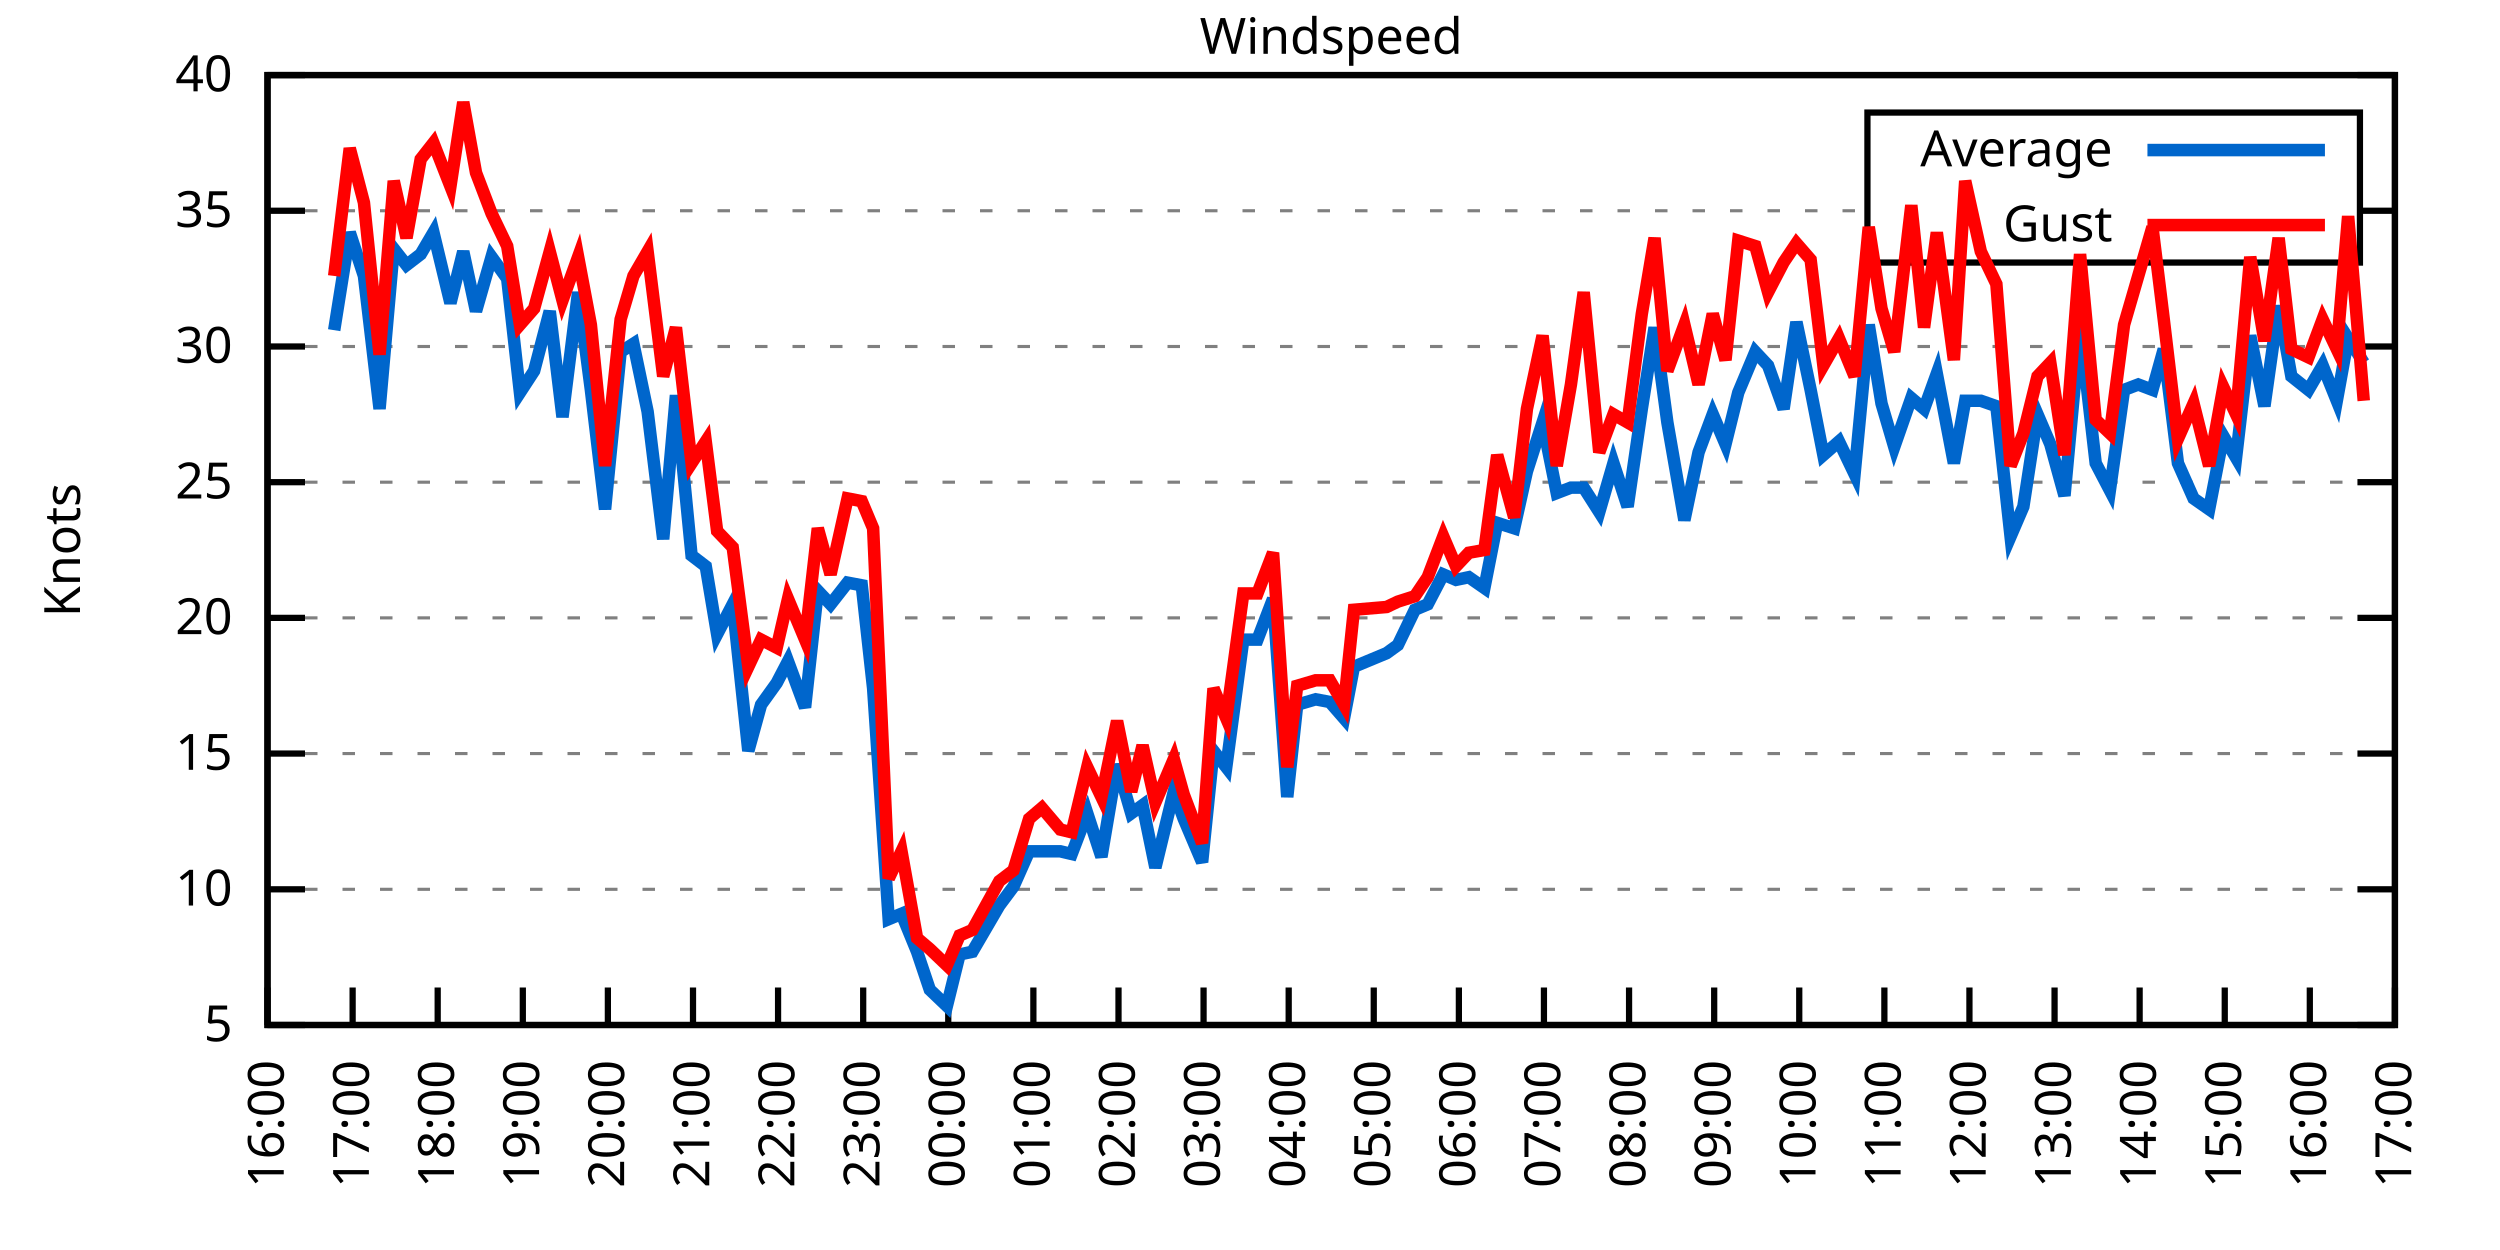
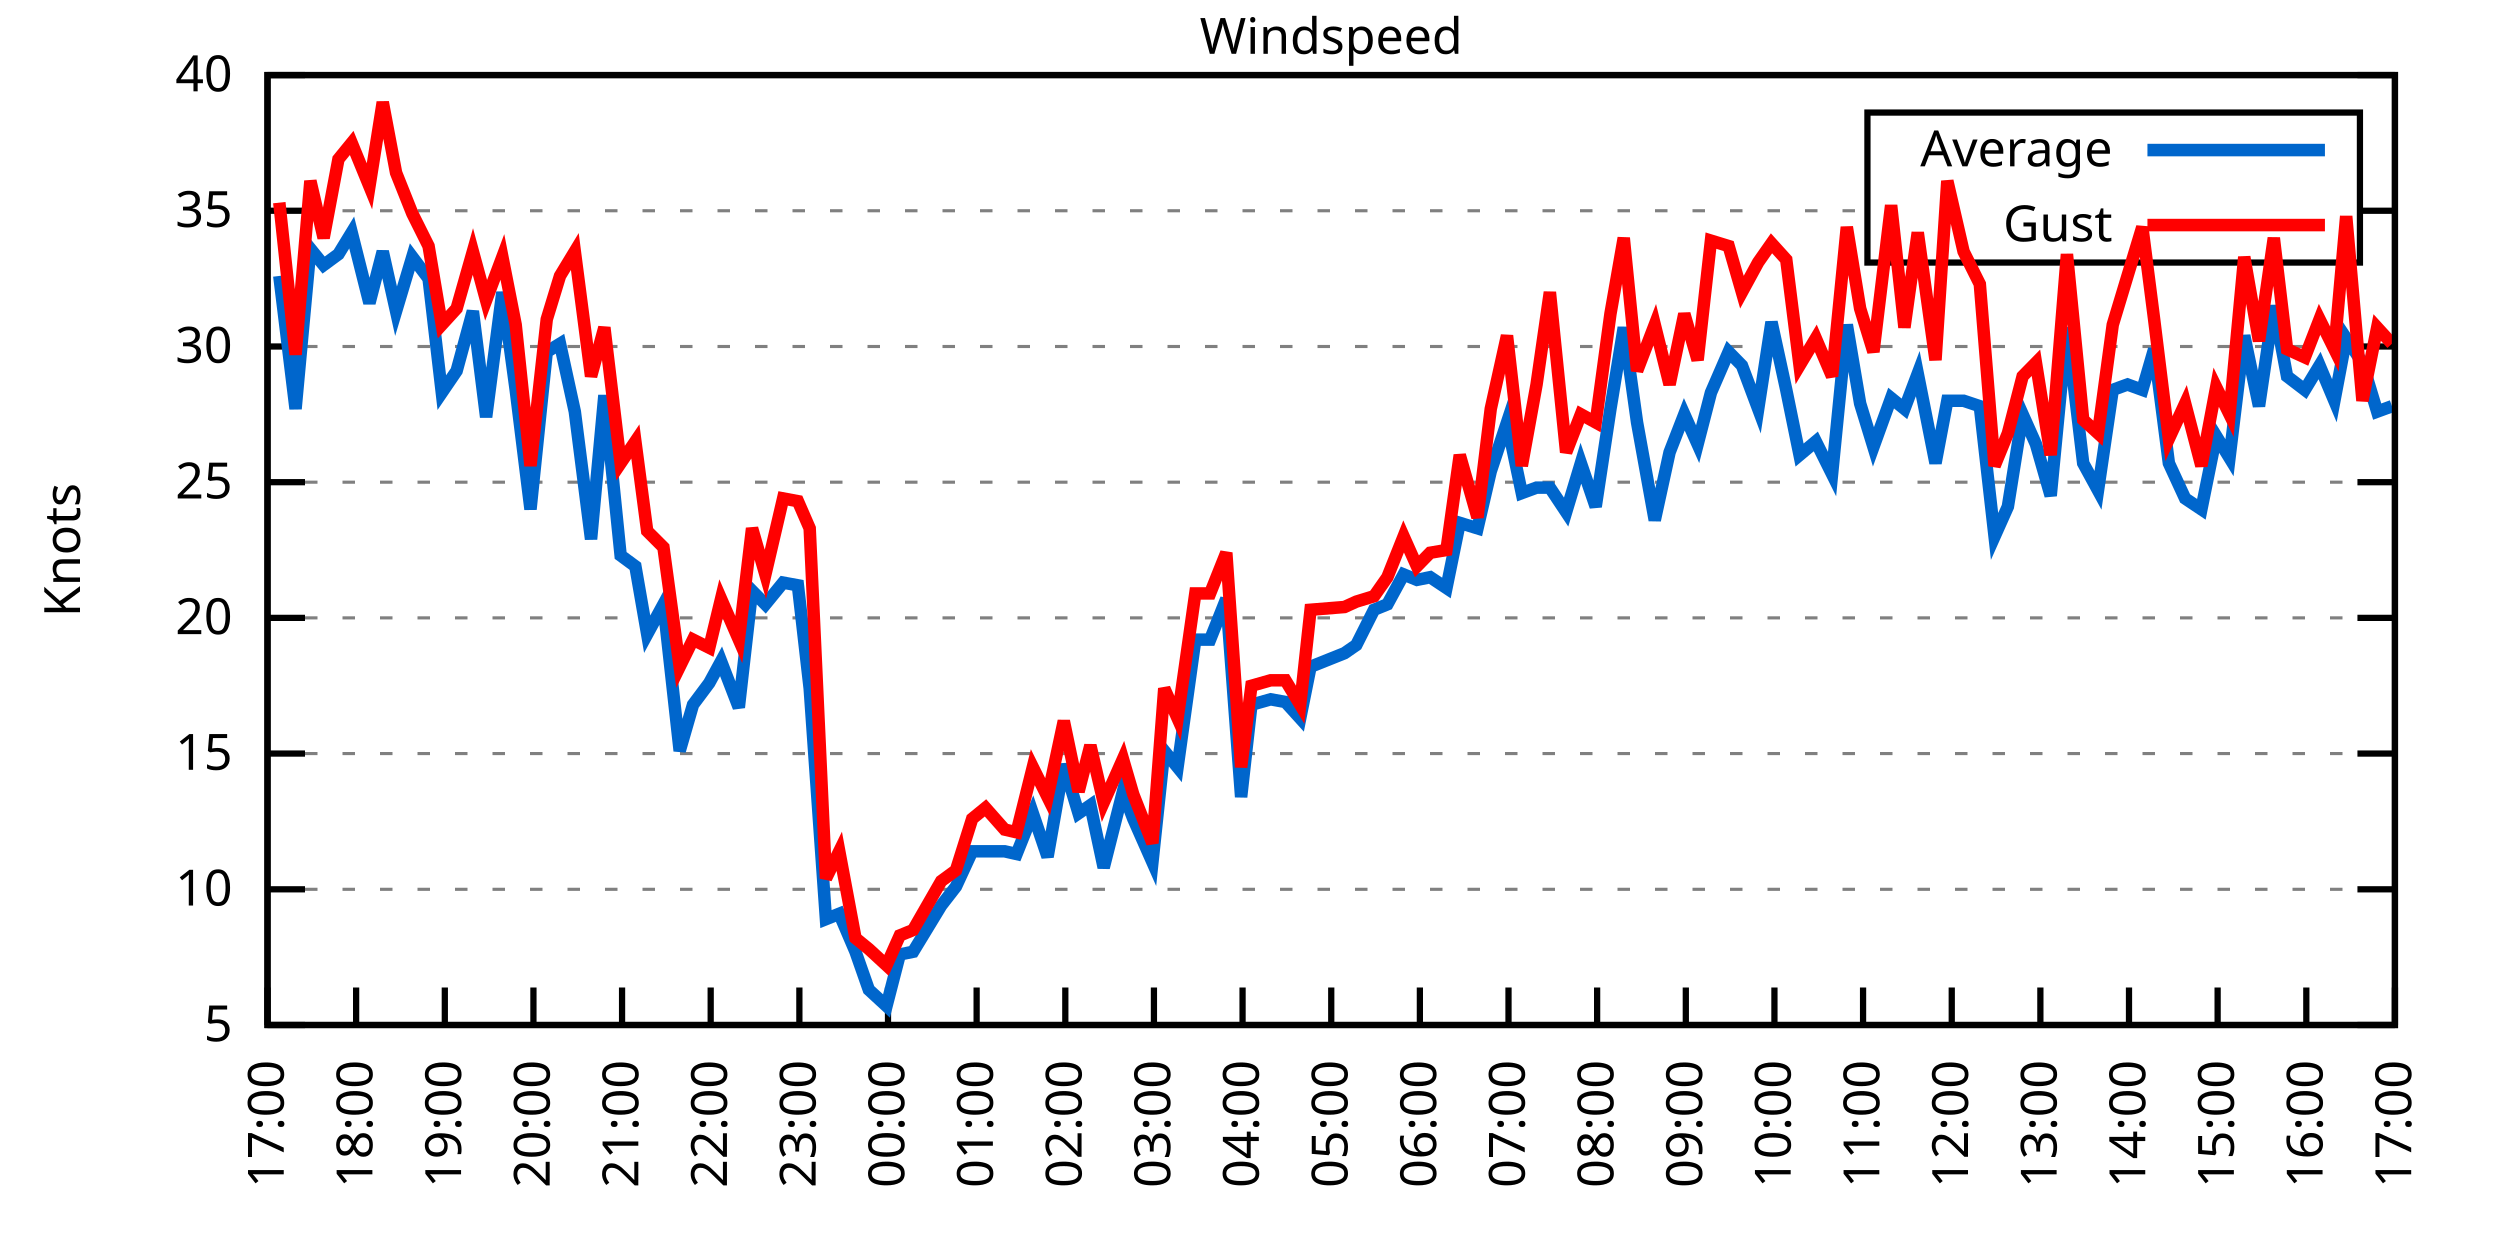
<svg xmlns="http://www.w3.org/2000/svg" xmlns:xlink="http://www.w3.org/1999/xlink" width="400" height="200" viewBox="0 0 400 200">
  <g id="gnuplot_canvas">
    <rect x="0" y="0" width="400" height="200" fill="none" />
    <defs>
      <circle id="gpDot" r="0.5" stroke-width="0.5" stroke="currentColor" />
      <path id="gpPt0" stroke-width="0.333" stroke="currentColor" d="M-1,0 h2 M0,-1 v2" />
      <path id="gpPt1" stroke-width="0.333" stroke="currentColor" d="M-1,-1 L1,1 M1,-1 L-1,1" />
      <path id="gpPt2" stroke-width="0.333" stroke="currentColor" d="M-1,0 L1,0 M0,-1 L0,1 M-1,-1 L1,1 M-1,1 L1,-1" />
      <rect id="gpPt3" stroke-width="0.333" stroke="currentColor" x="-1" y="-1" width="2" height="2" />
      <rect id="gpPt4" stroke-width="0.333" stroke="currentColor" fill="currentColor" x="-1" y="-1" width="2" height="2" />
      <circle id="gpPt5" stroke-width="0.333" stroke="currentColor" cx="0" cy="0" r="1" />
      <use xlink:href="#gpPt5" id="gpPt6" fill="currentColor" stroke="none" />
      <path id="gpPt7" stroke-width="0.333" stroke="currentColor" d="M0,-1.33 L-1.33,0.67 L1.33,0.67 z" />
      <use xlink:href="#gpPt7" id="gpPt8" fill="currentColor" stroke="none" />
      <use xlink:href="#gpPt7" id="gpPt9" stroke="currentColor" transform="rotate(180)" />
      <use xlink:href="#gpPt9" id="gpPt10" fill="currentColor" stroke="none" />
      <use xlink:href="#gpPt3" id="gpPt11" stroke="currentColor" transform="rotate(45)" />
      <use xlink:href="#gpPt11" id="gpPt12" fill="currentColor" stroke="none" />
      <path id="gpPt13" stroke-width="0.333" stroke="currentColor" d="M0,1.330 L1.265,0.411 L0.782,-1.067 L-0.782,-1.076 L-1.265,0.411 z" />
      <use xlink:href="#gpPt13" id="gpPt14" fill="currentColor" stroke="none" />
      <filter id="textbox" filterUnits="objectBoundingBox" x="0" y="0" height="1" width="1">
        <feFlood flood-color="white" flood-opacity="1" result="bgnd" />
        <feComposite in="SourceGraphic" in2="bgnd" operator="atop" />
      </filter>
      <filter id="greybox" filterUnits="objectBoundingBox" x="0" y="0" height="1" width="1">
        <feFlood flood-color="lightgrey" flood-opacity="1" result="grey" />
        <feComposite in="SourceGraphic" in2="grey" operator="atop" />
      </filter>
    </defs>
    <g fill="none" color="white" stroke="currentColor" stroke-width="1.00" stroke-linecap="butt" stroke-linejoin="miter">
</g>
    <g fill="none" color="black" stroke="currentColor" stroke-width="1.00" stroke-linecap="butt" stroke-linejoin="miter">
      <g stroke="none" shape-rendering="crispEdges">
        <polygon fill="rgb(255, 255, 255)" points="42.80,164.00 383.18,164.00 383.18,12.02 42.80,12.02 " />
      </g>
    </g>
    <g fill="none" color="black" stroke="currentColor" stroke-width="1.00" stroke-linecap="butt" stroke-linejoin="miter">
</g>
    <g fill="none" color="black" stroke="black" stroke-width="0.50" stroke-linecap="butt" stroke-linejoin="miter">
</g>
    <g fill="none" color="gray" stroke="currentColor" stroke-width="0.50" stroke-linecap="butt" stroke-linejoin="miter">
      <path stroke="gray" stroke-dasharray="2,4" class="gridline" d="M42.80,164.00 L383.19,164.00  " />
    </g>
    <g fill="none" color="gray" stroke="gray" stroke-width="1.00" stroke-linecap="butt" stroke-linejoin="miter">
</g>
    <g fill="none" color="black" stroke="currentColor" stroke-width="1.00" stroke-linecap="butt" stroke-linejoin="miter">
      <path stroke="black" d="M42.80,164.00 L48.80,164.00 M383.19,164.00 L377.19,164.00  " />
      <g transform="translate(37.20,166.60)" stroke="none" fill="black" font-family="Sans" font-size="8.00" text-anchor="end">
        <text>
          <tspan font-family="Sans"> 5</tspan>
        </text>
      </g>
    </g>
    <g fill="none" color="black" stroke="currentColor" stroke-width="1.00" stroke-linecap="butt" stroke-linejoin="miter">
</g>
    <g fill="none" color="black" stroke="black" stroke-width="0.50" stroke-linecap="butt" stroke-linejoin="miter">
</g>
    <g fill="none" color="gray" stroke="currentColor" stroke-width="0.50" stroke-linecap="butt" stroke-linejoin="miter">
      <path stroke="gray" stroke-dasharray="2,4" class="gridline" d="M42.80,142.29 L383.19,142.29  " />
    </g>
    <g fill="none" color="gray" stroke="gray" stroke-width="1.00" stroke-linecap="butt" stroke-linejoin="miter">
</g>
    <g fill="none" color="black" stroke="currentColor" stroke-width="1.00" stroke-linecap="butt" stroke-linejoin="miter">
      <path stroke="black" d="M42.80,142.29 L48.80,142.29 M383.19,142.29 L377.19,142.29  " />
      <g transform="translate(37.20,144.89)" stroke="none" fill="black" font-family="Sans" font-size="8.00" text-anchor="end">
        <text>
          <tspan font-family="Sans"> 10</tspan>
        </text>
      </g>
    </g>
    <g fill="none" color="black" stroke="currentColor" stroke-width="1.00" stroke-linecap="butt" stroke-linejoin="miter">
</g>
    <g fill="none" color="black" stroke="black" stroke-width="0.50" stroke-linecap="butt" stroke-linejoin="miter">
</g>
    <g fill="none" color="gray" stroke="currentColor" stroke-width="0.50" stroke-linecap="butt" stroke-linejoin="miter">
      <path stroke="gray" stroke-dasharray="2,4" class="gridline" d="M42.80,120.57 L383.19,120.57  " />
    </g>
    <g fill="none" color="gray" stroke="gray" stroke-width="1.00" stroke-linecap="butt" stroke-linejoin="miter">
</g>
    <g fill="none" color="black" stroke="currentColor" stroke-width="1.00" stroke-linecap="butt" stroke-linejoin="miter">
      <path stroke="black" d="M42.80,120.57 L48.80,120.57 M383.19,120.57 L377.19,120.57  " />
      <g transform="translate(37.20,123.17)" stroke="none" fill="black" font-family="Sans" font-size="8.00" text-anchor="end">
        <text>
          <tspan font-family="Sans"> 15</tspan>
        </text>
      </g>
    </g>
    <g fill="none" color="black" stroke="currentColor" stroke-width="1.00" stroke-linecap="butt" stroke-linejoin="miter">
</g>
    <g fill="none" color="black" stroke="black" stroke-width="0.50" stroke-linecap="butt" stroke-linejoin="miter">
</g>
    <g fill="none" color="gray" stroke="currentColor" stroke-width="0.50" stroke-linecap="butt" stroke-linejoin="miter">
      <path stroke="gray" stroke-dasharray="2,4" class="gridline" d="M42.80,98.86 L383.19,98.86  " />
    </g>
    <g fill="none" color="gray" stroke="gray" stroke-width="1.00" stroke-linecap="butt" stroke-linejoin="miter">
</g>
    <g fill="none" color="black" stroke="currentColor" stroke-width="1.00" stroke-linecap="butt" stroke-linejoin="miter">
      <path stroke="black" d="M42.80,98.86 L48.80,98.86 M383.19,98.86 L377.19,98.86  " />
      <g transform="translate(37.20,101.46)" stroke="none" fill="black" font-family="Sans" font-size="8.00" text-anchor="end">
        <text>
          <tspan font-family="Sans"> 20</tspan>
        </text>
      </g>
    </g>
    <g fill="none" color="black" stroke="currentColor" stroke-width="1.00" stroke-linecap="butt" stroke-linejoin="miter">
</g>
    <g fill="none" color="black" stroke="black" stroke-width="0.50" stroke-linecap="butt" stroke-linejoin="miter">
</g>
    <g fill="none" color="gray" stroke="currentColor" stroke-width="0.50" stroke-linecap="butt" stroke-linejoin="miter">
      <path stroke="gray" stroke-dasharray="2,4" class="gridline" d="M42.80,77.15 L383.19,77.15  " />
    </g>
    <g fill="none" color="gray" stroke="gray" stroke-width="1.00" stroke-linecap="butt" stroke-linejoin="miter">
</g>
    <g fill="none" color="black" stroke="currentColor" stroke-width="1.00" stroke-linecap="butt" stroke-linejoin="miter">
      <path stroke="black" d="M42.80,77.15 L48.80,77.15 M383.19,77.15 L377.19,77.15  " />
      <g transform="translate(37.20,79.75)" stroke="none" fill="black" font-family="Sans" font-size="8.00" text-anchor="end">
        <text>
          <tspan font-family="Sans"> 25</tspan>
        </text>
      </g>
    </g>
    <g fill="none" color="black" stroke="currentColor" stroke-width="1.00" stroke-linecap="butt" stroke-linejoin="miter">
</g>
    <g fill="none" color="black" stroke="black" stroke-width="0.50" stroke-linecap="butt" stroke-linejoin="miter">
</g>
    <g fill="none" color="gray" stroke="currentColor" stroke-width="0.50" stroke-linecap="butt" stroke-linejoin="miter">
      <path stroke="gray" stroke-dasharray="2,4" class="gridline" d="M42.80,55.44 L383.19,55.44  " />
    </g>
    <g fill="none" color="gray" stroke="gray" stroke-width="1.00" stroke-linecap="butt" stroke-linejoin="miter">
</g>
    <g fill="none" color="black" stroke="currentColor" stroke-width="1.00" stroke-linecap="butt" stroke-linejoin="miter">
      <path stroke="black" d="M42.80,55.44 L48.80,55.44 M383.19,55.44 L377.19,55.44  " />
      <g transform="translate(37.20,58.04)" stroke="none" fill="black" font-family="Sans" font-size="8.00" text-anchor="end">
        <text>
          <tspan font-family="Sans"> 30</tspan>
        </text>
      </g>
    </g>
    <g fill="none" color="black" stroke="currentColor" stroke-width="1.00" stroke-linecap="butt" stroke-linejoin="miter">
</g>
    <g fill="none" color="black" stroke="black" stroke-width="0.50" stroke-linecap="butt" stroke-linejoin="miter">
</g>
    <g fill="none" color="gray" stroke="currentColor" stroke-width="0.50" stroke-linecap="butt" stroke-linejoin="miter">
      <path stroke="gray" stroke-dasharray="2,4" class="gridline" d="M42.80,33.72 L298.79,33.72 M377.59,33.72 L383.19,33.72  " />
    </g>
    <g fill="none" color="gray" stroke="gray" stroke-width="1.00" stroke-linecap="butt" stroke-linejoin="miter">
</g>
    <g fill="none" color="black" stroke="currentColor" stroke-width="1.00" stroke-linecap="butt" stroke-linejoin="miter">
      <path stroke="black" d="M42.80,33.72 L48.80,33.72 M383.19,33.72 L377.19,33.72  " />
      <g transform="translate(37.20,36.32)" stroke="none" fill="black" font-family="Sans" font-size="8.00" text-anchor="end">
        <text>
          <tspan font-family="Sans"> 35</tspan>
        </text>
      </g>
    </g>
    <g fill="none" color="black" stroke="currentColor" stroke-width="1.00" stroke-linecap="butt" stroke-linejoin="miter">
</g>
    <g fill="none" color="black" stroke="black" stroke-width="0.50" stroke-linecap="butt" stroke-linejoin="miter">
</g>
    <g fill="none" color="gray" stroke="currentColor" stroke-width="0.50" stroke-linecap="butt" stroke-linejoin="miter">
      <path stroke="gray" stroke-dasharray="2,4" class="gridline" d="M42.80,12.01 L383.19,12.01  " />
    </g>
    <g fill="none" color="gray" stroke="gray" stroke-width="1.00" stroke-linecap="butt" stroke-linejoin="miter">
</g>
    <g fill="none" color="black" stroke="currentColor" stroke-width="1.00" stroke-linecap="butt" stroke-linejoin="miter">
      <path stroke="black" d="M42.80,12.01 L48.80,12.01 M383.19,12.01 L377.19,12.01  " />
      <g transform="translate(37.20,14.61)" stroke="none" fill="black" font-family="Sans" font-size="8.00" text-anchor="end">
        <text>
          <tspan font-family="Sans"> 40</tspan>
        </text>
      </g>
    </g>
    <g fill="none" color="black" stroke="currentColor" stroke-width="1.00" stroke-linecap="butt" stroke-linejoin="miter">
      <path stroke="black" d="M42.80,164.00 L42.80,158.00  " />
      <g transform="translate(45.40,169.60) rotate(270.00)" stroke="none" fill="black" font-family="Sans" font-size="8.00" text-anchor="end">
        <text>
-           <tspan font-family="Sans">16:00</tspan>
-         </text>
-       </g>
-     </g>
-     <g fill="none" color="black" stroke="currentColor" stroke-width="1.00" stroke-linecap="butt" stroke-linejoin="miter">
-       <path stroke="black" d="M56.42,164.00 L56.42,158.00  " />
-       <g transform="translate(59.02,169.60) rotate(270.00)" stroke="none" fill="black" font-family="Sans" font-size="8.00" text-anchor="end">
-         <text>
          <tspan font-family="Sans">17:00</tspan>
        </text>
      </g>
    </g>
    <g fill="none" color="black" stroke="currentColor" stroke-width="1.00" stroke-linecap="butt" stroke-linejoin="miter">
-       <path stroke="black" d="M70.03,164.00 L70.03,158.00  " />
-       <g transform="translate(72.63,169.60) rotate(270.00)" stroke="none" fill="black" font-family="Sans" font-size="8.00" text-anchor="end">
+       <path stroke="black" d="M56.98,164.00 L56.98,158.00  " />
+       <g transform="translate(59.58,169.60) rotate(270.00)" stroke="none" fill="black" font-family="Sans" font-size="8.00" text-anchor="end">
        <text>
          <tspan font-family="Sans">18:00</tspan>
        </text>
      </g>
    </g>
    <g fill="none" color="black" stroke="currentColor" stroke-width="1.00" stroke-linecap="butt" stroke-linejoin="miter">
-       <path stroke="black" d="M83.65,164.00 L83.65,158.00  " />
-       <g transform="translate(86.25,169.60) rotate(270.00)" stroke="none" fill="black" font-family="Sans" font-size="8.00" text-anchor="end">
+       <path stroke="black" d="M71.17,164.00 L71.17,158.00  " />
+       <g transform="translate(73.77,169.60) rotate(270.00)" stroke="none" fill="black" font-family="Sans" font-size="8.00" text-anchor="end">
        <text>
          <tspan font-family="Sans">19:00</tspan>
        </text>
      </g>
    </g>
    <g fill="none" color="black" stroke="currentColor" stroke-width="1.00" stroke-linecap="butt" stroke-linejoin="miter">
-       <path stroke="black" d="M97.26,164.00 L97.26,158.00  " />
-       <g transform="translate(99.86,169.60) rotate(270.00)" stroke="none" fill="black" font-family="Sans" font-size="8.00" text-anchor="end">
+       <path stroke="black" d="M85.35,164.00 L85.35,158.00  " />
+       <g transform="translate(87.95,169.60) rotate(270.00)" stroke="none" fill="black" font-family="Sans" font-size="8.00" text-anchor="end">
        <text>
          <tspan font-family="Sans">20:00</tspan>
        </text>
      </g>
    </g>
    <g fill="none" color="black" stroke="currentColor" stroke-width="1.00" stroke-linecap="butt" stroke-linejoin="miter">
-       <path stroke="black" d="M110.88,164.00 L110.88,158.00  " />
-       <g transform="translate(113.48,169.60) rotate(270.00)" stroke="none" fill="black" font-family="Sans" font-size="8.00" text-anchor="end">
+       <path stroke="black" d="M99.53,164.00 L99.53,158.00  " />
+       <g transform="translate(102.13,169.60) rotate(270.00)" stroke="none" fill="black" font-family="Sans" font-size="8.00" text-anchor="end">
        <text>
          <tspan font-family="Sans">21:00</tspan>
        </text>
      </g>
    </g>
    <g fill="none" color="black" stroke="currentColor" stroke-width="1.00" stroke-linecap="butt" stroke-linejoin="miter">
-       <path stroke="black" d="M124.49,164.00 L124.49,158.00  " />
-       <g transform="translate(127.09,169.60) rotate(270.00)" stroke="none" fill="black" font-family="Sans" font-size="8.00" text-anchor="end">
+       <path stroke="black" d="M113.71,164.00 L113.71,158.00  " />
+       <g transform="translate(116.31,169.60) rotate(270.00)" stroke="none" fill="black" font-family="Sans" font-size="8.00" text-anchor="end">
        <text>
          <tspan font-family="Sans">22:00</tspan>
        </text>
      </g>
    </g>
    <g fill="none" color="black" stroke="currentColor" stroke-width="1.00" stroke-linecap="butt" stroke-linejoin="miter">
-       <path stroke="black" d="M138.11,164.00 L138.11,158.00  " />
-       <g transform="translate(140.71,169.60) rotate(270.00)" stroke="none" fill="black" font-family="Sans" font-size="8.00" text-anchor="end">
+       <path stroke="black" d="M127.90,164.00 L127.90,158.00  " />
+       <g transform="translate(130.50,169.60) rotate(270.00)" stroke="none" fill="black" font-family="Sans" font-size="8.00" text-anchor="end">
        <text>
          <tspan font-family="Sans">23:00</tspan>
        </text>
      </g>
    </g>
    <g fill="none" color="black" stroke="currentColor" stroke-width="1.00" stroke-linecap="butt" stroke-linejoin="miter">
-       <path stroke="black" d="M151.72,164.00 L151.72,158.00  " />
-       <g transform="translate(154.32,169.60) rotate(270.00)" stroke="none" fill="black" font-family="Sans" font-size="8.00" text-anchor="end">
+       <path stroke="black" d="M142.08,164.00 L142.08,158.00  " />
+       <g transform="translate(144.68,169.60) rotate(270.00)" stroke="none" fill="black" font-family="Sans" font-size="8.00" text-anchor="end">
        <text>
          <tspan font-family="Sans">00:00</tspan>
        </text>
      </g>
    </g>
    <g fill="none" color="black" stroke="currentColor" stroke-width="1.00" stroke-linecap="butt" stroke-linejoin="miter">
-       <path stroke="black" d="M165.34,164.00 L165.34,158.00  " />
-       <g transform="translate(167.94,169.60) rotate(270.00)" stroke="none" fill="black" font-family="Sans" font-size="8.00" text-anchor="end">
+       <path stroke="black" d="M156.26,164.00 L156.26,158.00  " />
+       <g transform="translate(158.86,169.60) rotate(270.00)" stroke="none" fill="black" font-family="Sans" font-size="8.00" text-anchor="end">
        <text>
          <tspan font-family="Sans">01:00</tspan>
        </text>
      </g>
    </g>
    <g fill="none" color="black" stroke="currentColor" stroke-width="1.00" stroke-linecap="butt" stroke-linejoin="miter">
-       <path stroke="black" d="M178.96,164.00 L178.96,158.00  " />
-       <g transform="translate(181.56,169.60) rotate(270.00)" stroke="none" fill="black" font-family="Sans" font-size="8.00" text-anchor="end">
+       <path stroke="black" d="M170.45,164.00 L170.45,158.00  " />
+       <g transform="translate(173.05,169.60) rotate(270.00)" stroke="none" fill="black" font-family="Sans" font-size="8.00" text-anchor="end">
        <text>
          <tspan font-family="Sans">02:00</tspan>
        </text>
      </g>
    </g>
    <g fill="none" color="black" stroke="currentColor" stroke-width="1.00" stroke-linecap="butt" stroke-linejoin="miter">
-       <path stroke="black" d="M192.57,164.00 L192.57,158.00  " />
-       <g transform="translate(195.17,169.60) rotate(270.00)" stroke="none" fill="black" font-family="Sans" font-size="8.00" text-anchor="end">
+       <path stroke="black" d="M184.63,164.00 L184.63,158.00  " />
+       <g transform="translate(187.23,169.60) rotate(270.00)" stroke="none" fill="black" font-family="Sans" font-size="8.00" text-anchor="end">
        <text>
          <tspan font-family="Sans">03:00</tspan>
        </text>
      </g>
    </g>
    <g fill="none" color="black" stroke="currentColor" stroke-width="1.00" stroke-linecap="butt" stroke-linejoin="miter">
-       <path stroke="black" d="M206.19,164.00 L206.19,158.00  " />
-       <g transform="translate(208.79,169.60) rotate(270.00)" stroke="none" fill="black" font-family="Sans" font-size="8.00" text-anchor="end">
+       <path stroke="black" d="M198.81,164.00 L198.81,158.00  " />
+       <g transform="translate(201.41,169.60) rotate(270.00)" stroke="none" fill="black" font-family="Sans" font-size="8.00" text-anchor="end">
        <text>
          <tspan font-family="Sans">04:00</tspan>
        </text>
      </g>
    </g>
    <g fill="none" color="black" stroke="currentColor" stroke-width="1.00" stroke-linecap="butt" stroke-linejoin="miter">
-       <path stroke="black" d="M219.80,164.00 L219.80,158.00  " />
-       <g transform="translate(222.40,169.60) rotate(270.00)" stroke="none" fill="black" font-family="Sans" font-size="8.00" text-anchor="end">
+       <path stroke="black" d="M213.00,164.00 L213.00,158.00  " />
+       <g transform="translate(215.60,169.60) rotate(270.00)" stroke="none" fill="black" font-family="Sans" font-size="8.00" text-anchor="end">
        <text>
          <tspan font-family="Sans">05:00</tspan>
        </text>
      </g>
    </g>
    <g fill="none" color="black" stroke="currentColor" stroke-width="1.00" stroke-linecap="butt" stroke-linejoin="miter">
-       <path stroke="black" d="M233.42,164.00 L233.42,158.00  " />
-       <g transform="translate(236.02,169.60) rotate(270.00)" stroke="none" fill="black" font-family="Sans" font-size="8.00" text-anchor="end">
+       <path stroke="black" d="M227.18,164.00 L227.18,158.00  " />
+       <g transform="translate(229.78,169.60) rotate(270.00)" stroke="none" fill="black" font-family="Sans" font-size="8.00" text-anchor="end">
        <text>
          <tspan font-family="Sans">06:00</tspan>
        </text>
      </g>
    </g>
    <g fill="none" color="black" stroke="currentColor" stroke-width="1.00" stroke-linecap="butt" stroke-linejoin="miter">
-       <path stroke="black" d="M247.03,164.00 L247.03,158.00  " />
-       <g transform="translate(249.63,169.60) rotate(270.00)" stroke="none" fill="black" font-family="Sans" font-size="8.00" text-anchor="end">
+       <path stroke="black" d="M241.36,164.00 L241.36,158.00  " />
+       <g transform="translate(243.96,169.60) rotate(270.00)" stroke="none" fill="black" font-family="Sans" font-size="8.00" text-anchor="end">
        <text>
          <tspan font-family="Sans">07:00</tspan>
        </text>
      </g>
    </g>
    <g fill="none" color="black" stroke="currentColor" stroke-width="1.00" stroke-linecap="butt" stroke-linejoin="miter">
-       <path stroke="black" d="M260.65,164.00 L260.65,158.00  " />
-       <g transform="translate(263.25,169.60) rotate(270.00)" stroke="none" fill="black" font-family="Sans" font-size="8.00" text-anchor="end">
+       <path stroke="black" d="M255.54,164.00 L255.54,158.00  " />
+       <g transform="translate(258.14,169.60) rotate(270.00)" stroke="none" fill="black" font-family="Sans" font-size="8.00" text-anchor="end">
        <text>
          <tspan font-family="Sans">08:00</tspan>
        </text>
      </g>
    </g>
    <g fill="none" color="black" stroke="currentColor" stroke-width="1.00" stroke-linecap="butt" stroke-linejoin="miter">
-       <path stroke="black" d="M274.27,164.00 L274.27,158.00  " />
-       <g transform="translate(276.87,169.60) rotate(270.00)" stroke="none" fill="black" font-family="Sans" font-size="8.00" text-anchor="end">
+       <path stroke="black" d="M269.73,164.00 L269.73,158.00  " />
+       <g transform="translate(272.33,169.60) rotate(270.00)" stroke="none" fill="black" font-family="Sans" font-size="8.00" text-anchor="end">
        <text>
          <tspan font-family="Sans">09:00</tspan>
        </text>
      </g>
    </g>
    <g fill="none" color="black" stroke="currentColor" stroke-width="1.00" stroke-linecap="butt" stroke-linejoin="miter">
-       <path stroke="black" d="M287.88,164.00 L287.88,158.00  " />
-       <g transform="translate(290.48,169.60) rotate(270.00)" stroke="none" fill="black" font-family="Sans" font-size="8.00" text-anchor="end">
+       <path stroke="black" d="M283.91,164.00 L283.91,158.00  " />
+       <g transform="translate(286.51,169.60) rotate(270.00)" stroke="none" fill="black" font-family="Sans" font-size="8.00" text-anchor="end">
        <text>
          <tspan font-family="Sans">10:00</tspan>
        </text>
      </g>
    </g>
    <g fill="none" color="black" stroke="currentColor" stroke-width="1.00" stroke-linecap="butt" stroke-linejoin="miter">
-       <path stroke="black" d="M301.50,164.00 L301.50,158.00  " />
-       <g transform="translate(304.10,169.60) rotate(270.00)" stroke="none" fill="black" font-family="Sans" font-size="8.00" text-anchor="end">
+       <path stroke="black" d="M298.09,164.00 L298.09,158.00  " />
+       <g transform="translate(300.69,169.60) rotate(270.00)" stroke="none" fill="black" font-family="Sans" font-size="8.00" text-anchor="end">
        <text>
          <tspan font-family="Sans">11:00</tspan>
        </text>
      </g>
    </g>
    <g fill="none" color="black" stroke="currentColor" stroke-width="1.00" stroke-linecap="butt" stroke-linejoin="miter">
-       <path stroke="black" d="M315.11,164.00 L315.11,158.00  " />
-       <g transform="translate(317.71,169.60) rotate(270.00)" stroke="none" fill="black" font-family="Sans" font-size="8.00" text-anchor="end">
+       <path stroke="black" d="M312.28,164.00 L312.28,158.00  " />
+       <g transform="translate(314.88,169.60) rotate(270.00)" stroke="none" fill="black" font-family="Sans" font-size="8.00" text-anchor="end">
        <text>
          <tspan font-family="Sans">12:00</tspan>
        </text>
      </g>
    </g>
    <g fill="none" color="black" stroke="currentColor" stroke-width="1.00" stroke-linecap="butt" stroke-linejoin="miter">
-       <path stroke="black" d="M328.73,164.00 L328.73,158.00  " />
-       <g transform="translate(331.33,169.60) rotate(270.00)" stroke="none" fill="black" font-family="Sans" font-size="8.00" text-anchor="end">
+       <path stroke="black" d="M326.46,164.00 L326.46,158.00  " />
+       <g transform="translate(329.06,169.60) rotate(270.00)" stroke="none" fill="black" font-family="Sans" font-size="8.00" text-anchor="end">
        <text>
          <tspan font-family="Sans">13:00</tspan>
        </text>
      </g>
    </g>
    <g fill="none" color="black" stroke="currentColor" stroke-width="1.00" stroke-linecap="butt" stroke-linejoin="miter">
-       <path stroke="black" d="M342.34,164.00 L342.34,158.00  " />
-       <g transform="translate(344.94,169.60) rotate(270.00)" stroke="none" fill="black" font-family="Sans" font-size="8.00" text-anchor="end">
+       <path stroke="black" d="M340.64,164.00 L340.64,158.00  " />
+       <g transform="translate(343.24,169.60) rotate(270.00)" stroke="none" fill="black" font-family="Sans" font-size="8.00" text-anchor="end">
        <text>
          <tspan font-family="Sans">14:00</tspan>
        </text>
      </g>
    </g>
    <g fill="none" color="black" stroke="currentColor" stroke-width="1.00" stroke-linecap="butt" stroke-linejoin="miter">
-       <path stroke="black" d="M355.96,164.00 L355.96,158.00  " />
-       <g transform="translate(358.56,169.60) rotate(270.00)" stroke="none" fill="black" font-family="Sans" font-size="8.00" text-anchor="end">
+       <path stroke="black" d="M354.82,164.00 L354.82,158.00  " />
+       <g transform="translate(357.42,169.60) rotate(270.00)" stroke="none" fill="black" font-family="Sans" font-size="8.00" text-anchor="end">
        <text>
          <tspan font-family="Sans">15:00</tspan>
        </text>
      </g>
    </g>
    <g fill="none" color="black" stroke="currentColor" stroke-width="1.00" stroke-linecap="butt" stroke-linejoin="miter">
-       <path stroke="black" d="M369.57,164.00 L369.57,158.00  " />
-       <g transform="translate(372.17,169.60) rotate(270.00)" stroke="none" fill="black" font-family="Sans" font-size="8.00" text-anchor="end">
+       <path stroke="black" d="M369.01,164.00 L369.01,158.00  " />
+       <g transform="translate(371.61,169.60) rotate(270.00)" stroke="none" fill="black" font-family="Sans" font-size="8.00" text-anchor="end">
        <text>
          <tspan font-family="Sans">16:00</tspan>
        </text>
      </g>
    </g>
    <g fill="none" color="black" stroke="currentColor" stroke-width="1.00" stroke-linecap="butt" stroke-linejoin="miter">
      <path stroke="black" d="M383.19,164.00 L383.19,158.00  " />
      <g transform="translate(385.79,169.60) rotate(270.00)" stroke="none" fill="black" font-family="Sans" font-size="8.00" text-anchor="end">
        <text>
          <tspan font-family="Sans">17:00</tspan>
        </text>
      </g>
    </g>
    <g fill="none" color="black" stroke="currentColor" stroke-width="1.00" stroke-linecap="butt" stroke-linejoin="miter">
</g>
    <g fill="none" color="black" stroke="currentColor" stroke-width="1.00" stroke-linecap="butt" stroke-linejoin="miter">
      <path stroke="black" d="M42.80,12.01 L42.80,164.00 L383.19,164.00 L383.19,12.01 L42.80,12.01 Z  " />
    </g>
    <g fill="none" color="black" stroke="currentColor" stroke-width="1.00" stroke-linecap="butt" stroke-linejoin="miter">
</g>
    <g fill="none" color="black" stroke="currentColor" stroke-width="1.00" stroke-linecap="butt" stroke-linejoin="miter">
      <path stroke="black" d="M298.79,42.01 L298.79,18.01 L377.59,18.01 L377.59,42.01 L298.79,42.01 Z  " />
    </g>
    <g id="Windspeed_plot_1">
      <g fill="none" color="white" stroke="black" stroke-width="2.00" stroke-linecap="butt" stroke-linejoin="miter">
</g>
      <g fill="none" color="black" stroke="currentColor" stroke-width="2.00" stroke-linecap="butt" stroke-linejoin="miter">
        <g transform="translate(337.99,26.61)" stroke="none" fill="black" font-family="Sans" font-size="8.00" text-anchor="end">
          <text>
            <tspan font-family="Sans">Average</tspan>
          </text>
        </g>
      </g>
      <g fill="none" color="black" stroke="currentColor" stroke-width="2.00" stroke-linecap="butt" stroke-linejoin="miter">
-         <path stroke="rgb(  0, 102, 204)" d="M343.59,24.01 L371.99,24.01 M53.47,52.83 L55.96,37.20 L58.23,44.15 L60.73,65.42 L63.00,39.80 L65.04,42.41   L67.31,40.67 L69.35,37.20 L72.07,48.49 L74.12,40.24 L76.16,49.79 L78.65,41.11 L81.15,44.58 L83.19,62.82   L85.46,59.34 L87.96,49.79 L90.00,66.73 L92.50,46.75 L94.54,62.38 L96.81,81.49 L99.30,56.30 L101.35,55.00   L103.62,65.86 L106.11,86.27 L108.15,63.25 L110.65,88.87 L112.92,90.61 L114.74,101.47 L117.23,96.69 L119.73,120.14   L121.77,112.76 L124.27,109.28 L126.08,105.81 L128.81,113.19 L130.85,94.52 L132.89,96.69 L135.61,93.22 L137.88,93.65   L139.70,110.15 L142.19,147.06 L144.24,146.20 L146.73,152.28 L148.77,158.35 L151.50,160.96 L153.54,152.71 L155.58,152.28   L159.89,144.89 L162.16,141.85 L164.66,136.21 L166.70,136.21 L169.65,136.21 L171.47,136.64 L173.96,130.13 L176.23,137.08   L178.73,122.31 L181.00,130.13 L182.81,128.83 L184.86,138.81 L187.81,126.65 L189.39,131.00 L192.34,137.94 L194.16,120.14   L196.20,122.75 L198.93,102.34 L201.19,102.34 L203.69,95.82 L205.96,127.52 L207.55,112.76 L210.50,111.89 L212.77,112.32   L215.04,114.93 L216.63,106.68 L221.85,104.51 L223.66,103.20 L226.38,97.56 L228.43,96.69 L230.92,91.91 L232.96,92.78   L235.01,92.35 L237.50,94.08 L239.55,83.66 L242.27,84.53 L244.31,75.41 L246.81,67.59 L249.08,78.89 L251.35,78.02   L253.39,78.02 L255.88,81.93 L258.15,74.11 L260.42,81.06 L262.69,65.42 L264.73,52.40 L266.78,67.59 L269.50,83.23   L271.77,72.37 L274.04,66.29 L276.08,71.07 L278.12,62.82 L280.85,56.30 L282.89,58.48 L285.38,65.42 L287.43,51.53   L289.70,62.38 L291.74,72.81 L294.23,70.63 L296.73,75.85 L299.00,51.96 L301.04,64.56 L303.08,71.50 L305.81,63.69   L307.85,65.42 L309.89,59.78 L312.62,74.11 L314.43,64.12 L316.93,64.12 L319.42,64.99 L321.69,85.83 L323.74,81.06   L326.00,66.29 L328.05,71.07 L330.32,79.32 L332.81,52.40 L335.31,74.11 L337.58,78.45 L339.85,62.38 L342.12,61.52   L344.39,62.38 L346.20,55.87 L348.47,74.11 L350.97,79.75 L353.46,81.49 L355.73,69.77 L357.77,73.24 L360.04,53.70   L362.31,64.99 L364.58,48.92 L366.62,60.21 L369.35,62.38 L371.62,58.48 L373.89,64.12 L375.70,54.13 L378.20,58.04    " />
+         <path stroke="rgb(  0, 102, 204)" d="M343.59,24.01 L371.99,24.01 M44.69,44.15 L47.29,65.42 L49.66,39.80 L51.78,42.41 L54.15,40.67 L56.27,37.20   L59.11,48.49 L61.24,40.24 L63.37,49.79 L65.97,41.11 L68.57,44.58 L70.69,62.82 L73.06,59.34 L75.66,49.79   L77.78,66.73 L80.38,46.75 L82.51,62.38 L84.88,81.49 L87.48,56.30 L89.60,55.00 L91.97,65.86 L94.57,86.27   L96.70,63.25 L99.30,88.87 L101.66,90.61 L103.55,101.47 L106.15,96.69 L108.75,120.14 L110.88,112.76 L113.48,109.28   L115.37,105.81 L118.21,113.19 L120.33,94.52 L122.46,96.69 L125.30,93.22 L127.66,93.65 L129.55,110.15 L132.15,147.06   L134.28,146.20 L136.88,152.28 L139.01,158.35 L141.84,160.96 L143.97,152.71 L146.10,152.28 L150.59,144.89 L152.95,141.85   L155.55,136.21 L157.68,136.21 L160.75,136.21 L162.65,136.64 L165.25,130.13 L167.61,137.08 L170.21,122.31 L172.57,130.13   L174.46,128.83 L176.59,138.81 L179.67,126.65 L181.32,131.00 L184.39,137.94 L186.28,120.14 L188.41,122.75 L191.25,102.34   L193.61,102.34 L196.21,95.82 L198.58,127.52 L200.23,112.76 L203.30,111.89 L205.67,112.32 L208.03,114.93 L209.69,106.68   L215.12,104.51 L217.01,103.20 L219.85,97.56 L221.98,96.69 L224.58,91.91 L226.71,92.78 L228.83,92.35 L231.43,94.08   L233.56,83.66 L236.40,84.53 L238.52,75.41 L241.12,67.59 L243.49,78.89 L245.85,78.02 L247.98,78.02 L250.58,81.93   L252.94,74.11 L255.31,81.06 L257.67,65.42 L259.80,52.40 L261.93,67.59 L264.76,83.23 L267.13,72.37 L269.49,66.29   L271.62,71.07 L273.75,62.82 L276.58,56.30 L278.71,58.48 L281.31,65.42 L283.44,51.53 L285.80,62.38 L287.93,72.81   L290.53,70.63 L293.13,75.85 L295.49,51.96 L297.62,64.56 L299.75,71.50 L302.58,63.69 L304.71,65.42 L306.84,59.78   L309.68,74.11 L311.57,64.12 L314.17,64.12 L316.77,64.99 L319.13,85.83 L321.26,81.06 L323.62,66.29 L325.75,71.07   L328.11,79.32 L330.71,52.40 L333.31,74.11 L335.68,78.45 L338.04,62.38 L340.40,61.52 L342.77,62.38 L344.66,55.87   L347.02,74.11 L349.62,79.75 L352.22,81.49 L354.59,69.77 L356.72,73.24 L359.08,53.70 L361.44,64.99 L363.81,48.92   L365.93,60.21 L368.77,62.38 L371.13,58.48 L373.50,64.12 L375.39,54.13 L377.99,58.04 L380.35,65.86 L382.72,64.99    " />
      </g>
    </g>
    <g id="Windspeed_plot_2">
      <g fill="none" color="black" stroke="currentColor" stroke-width="2.00" stroke-linecap="butt" stroke-linejoin="miter">
        <g transform="translate(337.99,38.61)" stroke="none" fill="black" font-family="Sans" font-size="8.00" text-anchor="end">
          <text>
            <tspan font-family="Sans">Gust</tspan>
          </text>
        </g>
      </g>
      <g fill="none" color="black" stroke="currentColor" stroke-width="2.00" stroke-linecap="butt" stroke-linejoin="miter">
-         <path stroke="rgb(255,   0,   0)" d="M343.59,36.01 L371.99,36.01 M53.47,44.15 L55.96,23.73 L58.23,32.42 L60.73,56.74 L63.00,28.95 L65.04,38.07   L67.31,25.47 L69.35,22.87 L72.07,29.81 L74.12,16.35 L76.16,27.64 L78.65,34.16 L81.15,39.37 L83.19,51.96   L85.46,49.36 L87.96,40.24 L90.00,48.05 L92.50,41.11 L94.54,51.96 L96.81,74.54 L99.30,51.09 L101.35,44.15   L103.62,40.24 L106.11,60.21 L108.15,52.40 L110.65,74.11 L112.92,70.63 L114.74,84.97 L117.23,87.57 L119.73,106.68   L121.77,102.34 L124.27,103.64 L126.08,95.82 L128.81,102.34 L130.85,84.53 L132.89,91.91 L135.61,79.75 L137.88,80.19   L139.70,84.53 L142.19,140.55 L144.24,136.21 L146.73,150.10 L148.77,151.84 L151.50,154.45 L153.54,149.67 L155.58,148.80   L159.89,140.98 L162.16,139.25 L164.66,131.00 L166.70,129.26 L169.65,132.73 L171.47,133.17 L173.96,122.75 L176.23,127.52   L178.73,115.36 L181.00,126.65 L182.81,119.27 L184.86,128.39 L187.81,121.44 L189.39,127.09 L192.34,134.90 L194.16,110.15   L196.20,114.93 L198.93,94.95 L201.19,94.95 L203.69,88.44 L205.96,122.75 L207.55,109.72 L210.50,108.85 L212.77,108.85   L215.04,112.76 L216.63,97.56 L221.85,97.12 L223.66,96.26 L226.38,95.39 L228.43,92.35 L230.92,85.83 L232.96,90.61   L235.01,88.44 L237.50,88.00 L239.55,72.81 L242.27,82.79 L244.31,65.42 L246.81,53.70 L249.08,74.54 L251.35,61.52   L253.39,46.75 L255.88,72.37 L258.15,66.29 L260.42,67.59 L262.69,50.22 L264.73,38.07 L266.78,59.34 L269.50,51.96   L271.77,61.52 L274.04,50.22 L276.08,57.61 L278.12,38.50 L280.85,39.37 L282.89,46.75 L285.38,41.97 L287.43,38.93   L289.70,41.54 L291.74,58.48 L294.23,54.13 L296.73,60.21 L299.00,36.33 L301.04,49.36 L303.08,56.30 L305.81,32.85   L307.85,52.40 L309.89,37.20 L312.62,57.61 L314.43,28.95 L316.93,40.24 L319.42,45.45 L321.69,74.54 L323.74,69.33   L326.00,60.21 L328.05,58.04 L330.32,72.81 L332.81,40.67 L335.31,67.16 L337.58,69.33 L339.85,51.96 L342.12,44.15   L344.39,36.33 L346.20,51.09 L348.47,70.20 L350.97,64.56 L353.46,74.54 L355.73,61.95 L357.77,66.29 L360.04,41.11   L362.31,54.57 L364.58,38.07 L366.62,55.87 L369.35,57.17 L371.62,51.09 L373.89,55.87 L375.70,34.59 L378.20,64.12    " />
+         <path stroke="rgb(255,   0,   0)" d="M343.59,36.01 L371.99,36.01 M44.69,32.42 L47.29,56.74 L49.66,28.95 L51.78,38.07 L54.15,25.47 L56.27,22.87   L59.11,29.81 L61.24,16.35 L63.37,27.64 L65.97,34.16 L68.57,39.37 L70.69,51.96 L73.06,49.36 L75.66,40.24   L77.78,48.05 L80.38,41.11 L82.51,51.96 L84.88,74.54 L87.48,51.09 L89.60,44.15 L91.97,40.24 L94.57,60.21   L96.70,52.40 L99.30,74.11 L101.66,70.63 L103.55,84.97 L106.15,87.57 L108.75,106.68 L110.88,102.34 L113.48,103.64   L115.37,95.82 L118.21,102.34 L120.33,84.53 L122.46,91.91 L125.30,79.75 L127.66,80.19 L129.55,84.53 L132.15,140.55   L134.28,136.21 L136.88,150.10 L139.01,151.84 L141.84,154.45 L143.97,149.67 L146.10,148.80 L150.59,140.98 L152.95,139.25   L155.55,131.00 L157.68,129.26 L160.75,132.73 L162.65,133.17 L165.25,122.75 L167.61,127.52 L170.21,115.36 L172.57,126.65   L174.46,119.27 L176.59,128.39 L179.67,121.44 L181.32,127.09 L184.39,134.90 L186.28,110.15 L188.41,114.93 L191.25,94.95   L193.61,94.95 L196.21,88.44 L198.58,122.75 L200.23,109.72 L203.30,108.85 L205.67,108.85 L208.03,112.76 L209.69,97.56   L215.12,97.12 L217.01,96.26 L219.85,95.39 L221.98,92.35 L224.58,85.83 L226.71,90.61 L228.83,88.44 L231.43,88.00   L233.56,72.81 L236.40,82.79 L238.52,65.42 L241.12,53.70 L243.49,74.54 L245.85,61.52 L247.98,46.75 L250.58,72.37   L252.94,66.29 L255.31,67.59 L257.67,50.22 L259.80,38.07 L261.93,59.34 L264.76,51.96 L267.13,61.52 L269.49,50.22   L271.62,57.61 L273.75,38.50 L276.58,39.37 L278.71,46.75 L281.31,41.97 L283.44,38.93 L285.80,41.54 L287.93,58.48   L290.53,54.13 L293.13,60.21 L295.49,36.33 L297.62,49.36 L299.75,56.30 L302.58,32.85 L304.71,52.40 L306.84,37.20   L309.68,57.61 L311.57,28.95 L314.17,40.24 L316.77,45.45 L319.13,74.54 L321.26,69.33 L323.62,60.21 L325.75,58.04   L328.11,72.81 L330.71,40.67 L333.31,67.16 L335.68,69.33 L338.04,51.96 L340.40,44.15 L342.77,36.33 L344.66,51.09   L347.02,70.20 L349.62,64.56 L352.22,74.54 L354.59,61.95 L356.72,66.29 L359.08,41.11 L361.44,54.57 L363.81,38.07   L365.93,55.87 L368.77,57.17 L371.13,51.09 L373.50,55.87 L375.39,34.59 L377.99,64.12 L380.35,52.40 L382.72,55.00    " />
      </g>
    </g>
    <g fill="none" color="black" stroke="currentColor" stroke-width="2.00" stroke-linecap="butt" stroke-linejoin="miter">
</g>
    <g fill="none" color="black" stroke="black" stroke-width="1.00" stroke-linecap="butt" stroke-linejoin="miter">
</g>
    <g fill="none" color="black" stroke="currentColor" stroke-width="1.00" stroke-linecap="butt" stroke-linejoin="miter">
      <path stroke="black" d="M42.80,12.01 L42.80,164.00 L383.19,164.00 L383.19,12.01 L42.80,12.01 Z  " />
      <g transform="translate(12.80,88.01) rotate(270.00)" stroke="none" fill="black" font-family="Sans" font-size="8.00" text-anchor="middle">
        <text>
          <tspan font-family="Sans">Knots</tspan>
        </text>
      </g>
    </g>
    <g fill="none" color="black" stroke="currentColor" stroke-width="1.00" stroke-linecap="butt" stroke-linejoin="miter">
</g>
    <g fill="none" color="black" stroke="currentColor" stroke-width="1.00" stroke-linecap="butt" stroke-linejoin="miter">
      <g transform="translate(212.99,8.61)" stroke="none" fill="black" font-family="Sans" font-size="8.00" text-anchor="middle">
        <text>
          <tspan font-family="Sans">Windspeed</tspan>
        </text>
      </g>
    </g>
    <g fill="none" color="black" stroke="currentColor" stroke-width="1.00" stroke-linecap="butt" stroke-linejoin="miter">
</g>
  </g>
</svg>
